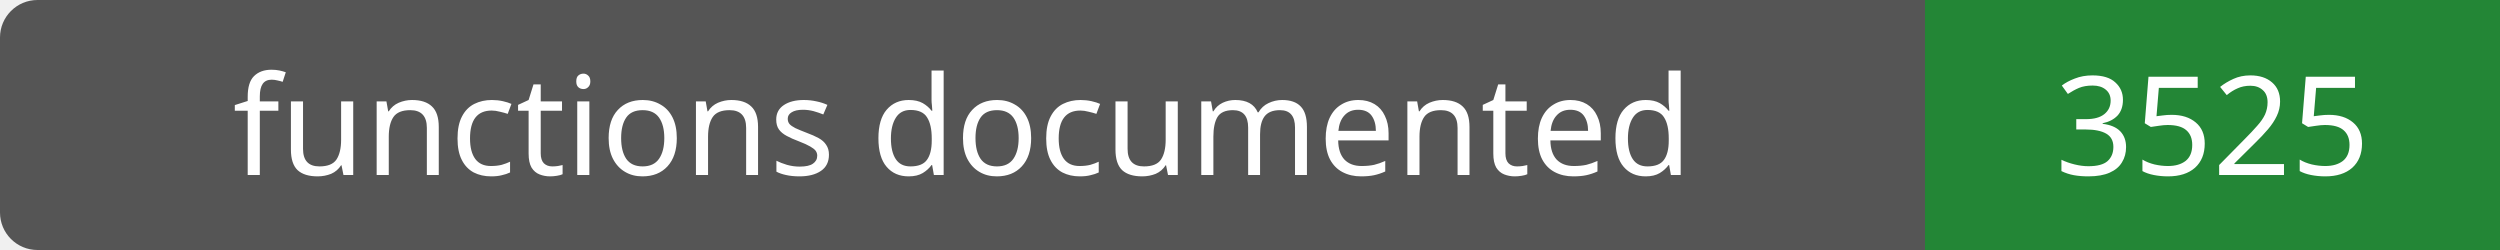
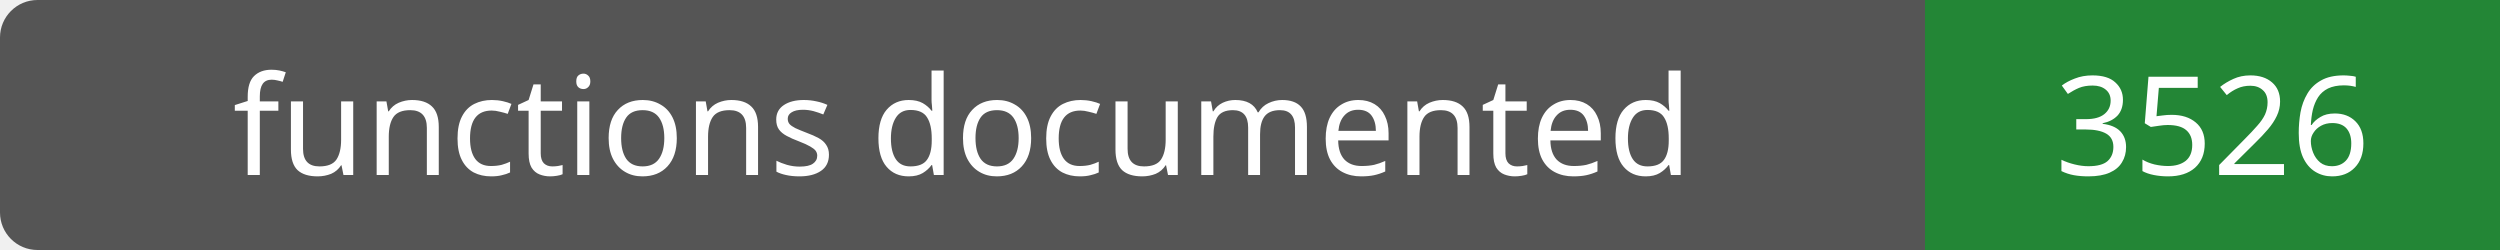
- <svg xmlns="http://www.w3.org/2000/svg" width="200" height="20" role="img" aria-label="functions documented: 3525">
+ <svg xmlns="http://www.w3.org/2000/svg" width="200" height="20" role="img" aria-label="functions documented: 3526">
  <rect width="200" height="20" rx="3" fill="#555" />
  <path fill="#238636" d="M154 0h46v20H154z" />
  <g fill="#fff" text-anchor="middle" font-family="Verdana,sans-serif" font-size="11">
    <text x="77.0" y="14">functions documented</text>
-     <text x="177.0" y="14">3525</text>
+     <text x="177.0" y="14">3526</text>
  </g>
</svg>
